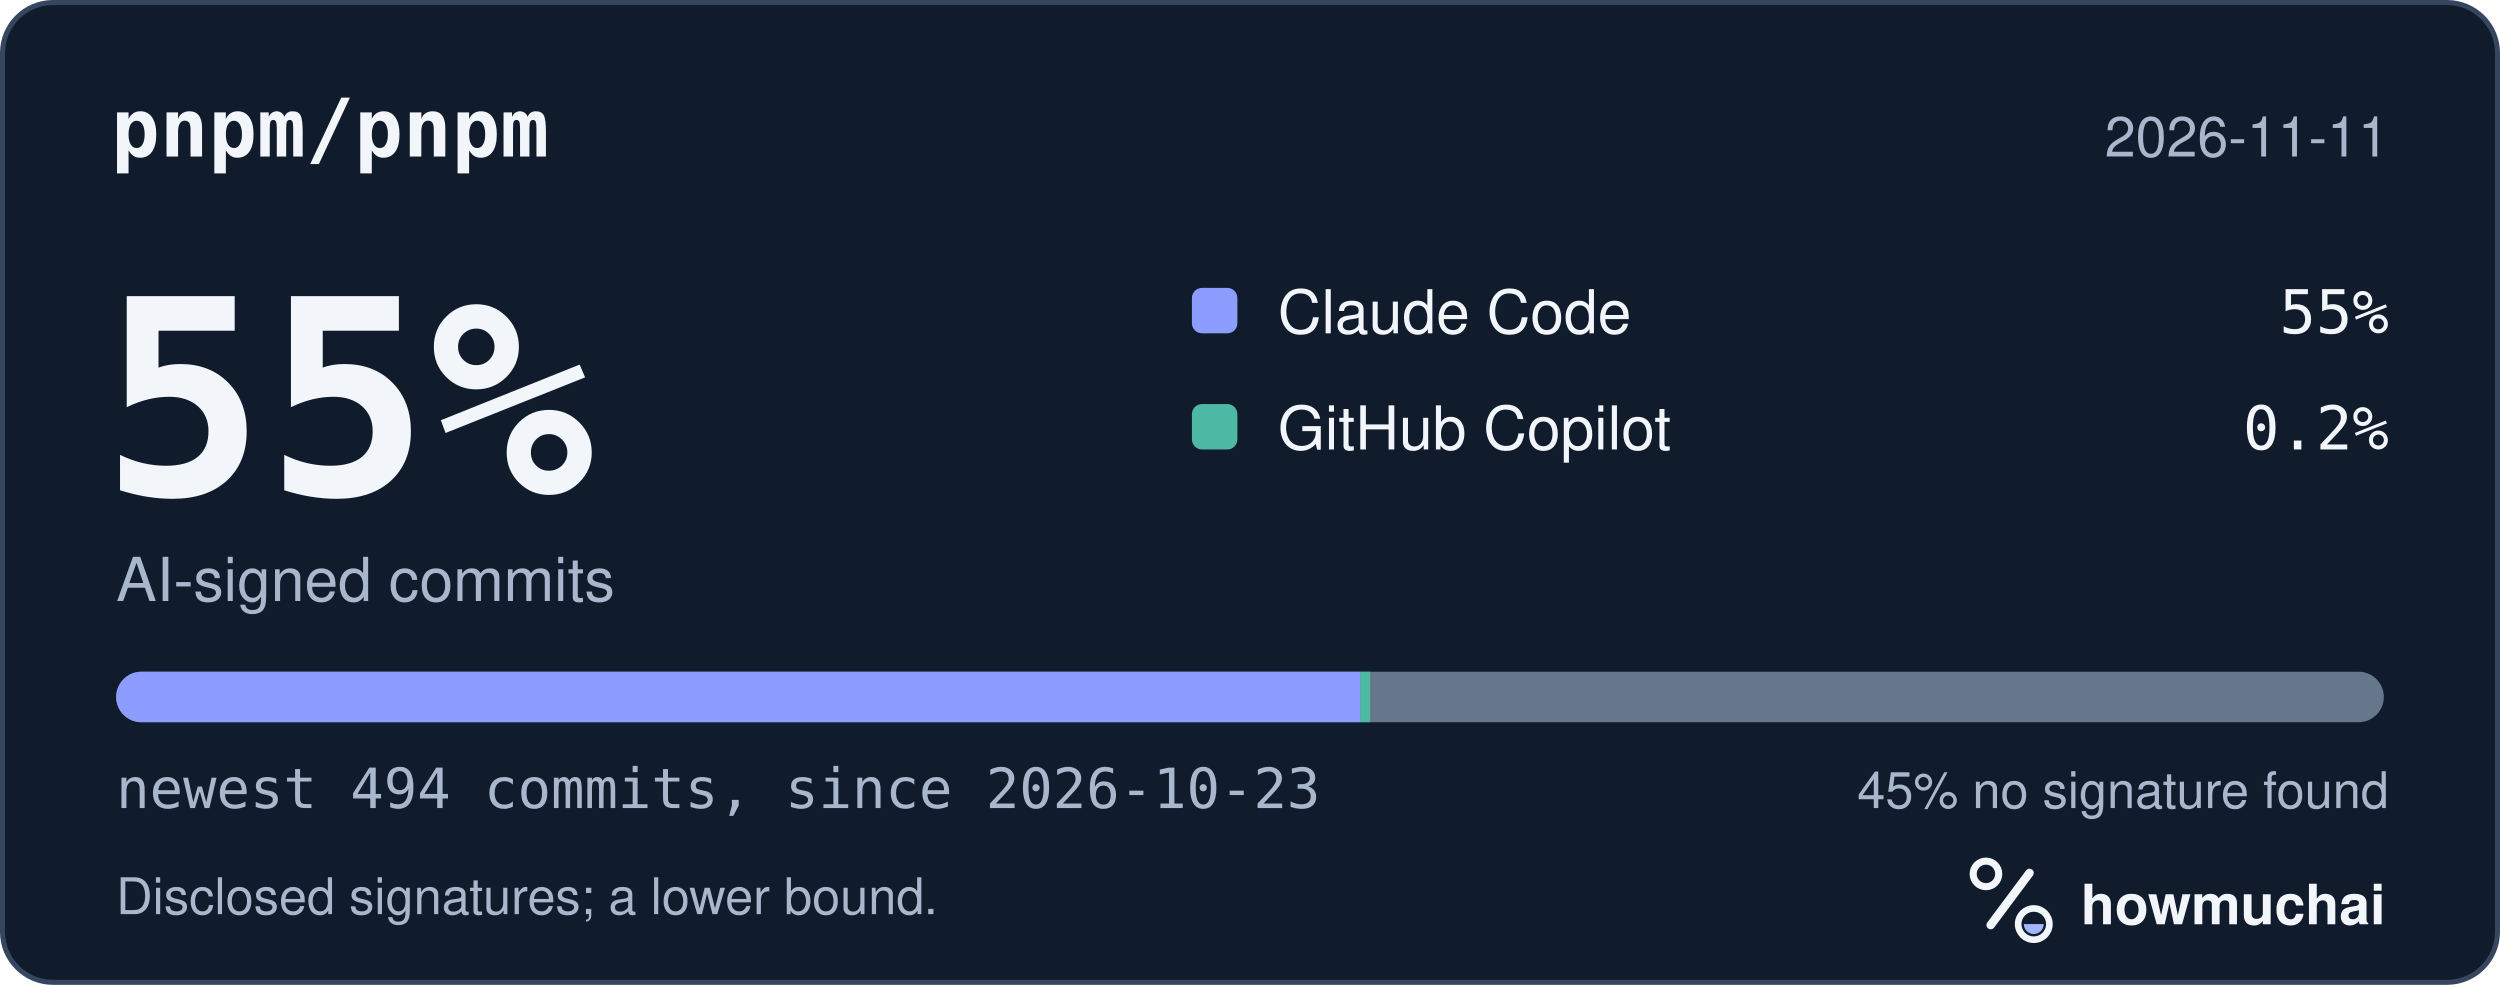
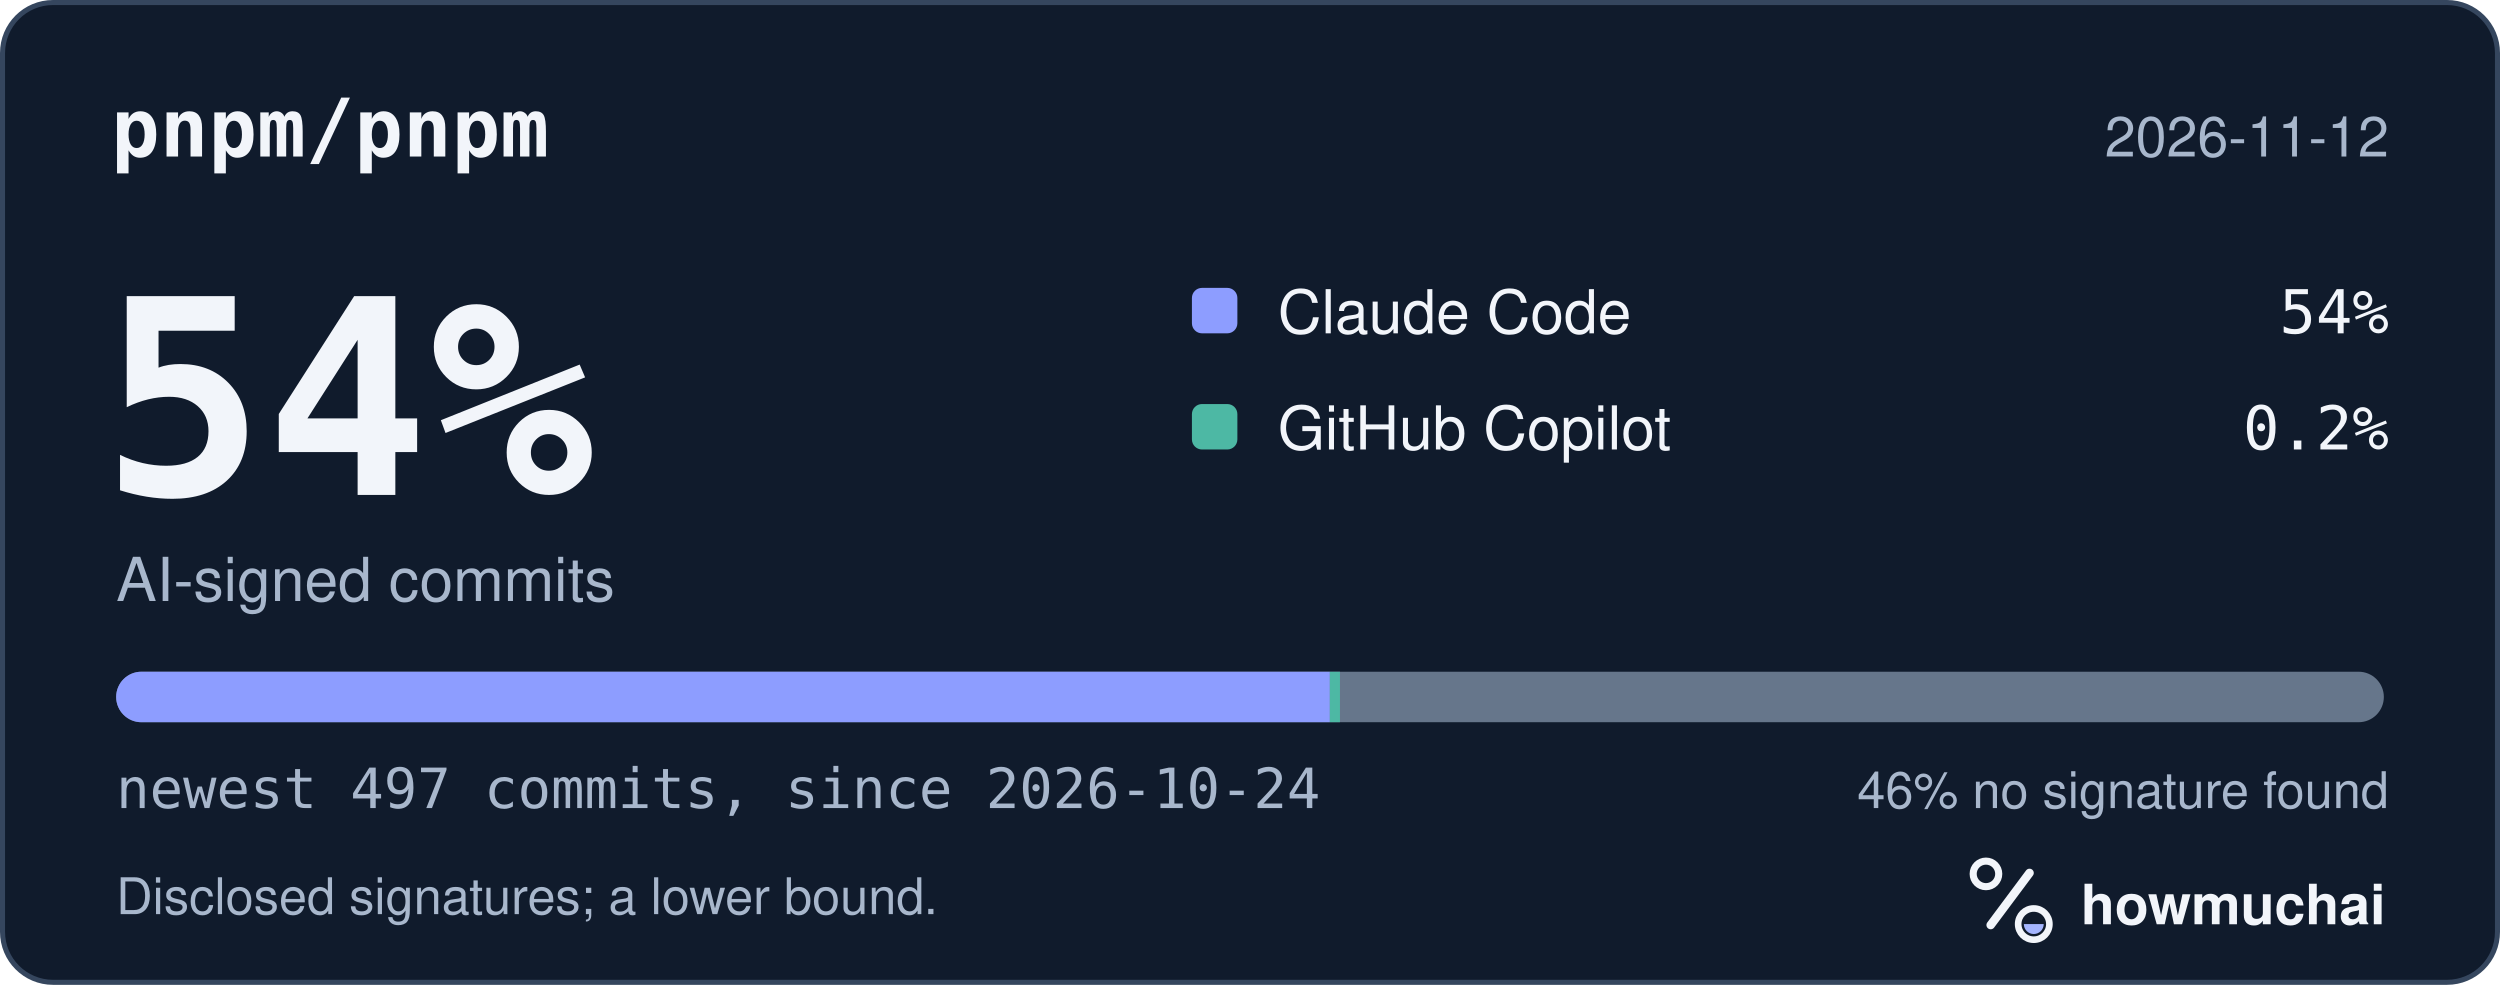
<svg xmlns="http://www.w3.org/2000/svg" width="495" height="195" viewBox="0 0 495 195" role="img" aria-labelledby="hm-t hm-d">
  <rect x="0.5" y="0.5" width="494" height="194" rx="10" fill="#101B2C" stroke="#35465E" />
  <text x="22" y="31" fill="#F2F5FA" font-family="ui-monospace, SF Mono, Menlo, Consolas, IBM Plex Mono, monospace" font-size="16" font-weight="600">pnpm/pnpm</text>
-   <text x="473" y="31" fill="#A8B7CC" font-family="-apple-system, BlinkMacSystemFont, Segoe UI, Helvetica, Arial, Fira Sans, sans-serif" font-size="11" text-anchor="end">2026-11-11</text>
-   <text x="20" y="98" fill="#F2F5FA" font-family="ui-monospace, SF Mono, Menlo, Consolas, IBM Plex Mono, monospace" font-size="54" font-weight="700">55%</text>
+   <text x="473" y="31" fill="#A8B7CC" font-family="-apple-system, BlinkMacSystemFont, Segoe UI, Helvetica, Arial, Fira Sans, sans-serif" font-size="11" text-anchor="end">2026-11-12</text>
+   <text x="20" y="98" fill="#F2F5FA" font-family="ui-monospace, SF Mono, Menlo, Consolas, IBM Plex Mono, monospace" font-size="54" font-weight="700">54%</text>
  <text x="23" y="119" fill="#A8B7CC" font-family="-apple-system, BlinkMacSystemFont, Segoe UI, Helvetica, Arial, Fira Sans, sans-serif" font-size="12">AI-signed commits</text>
  <rect x="236" y="57" width="9" height="9" rx="2" fill="#8D9DFF" />
  <text x="253" y="66" fill="#F2F5FA" font-family="-apple-system, BlinkMacSystemFont, Segoe UI, Helvetica, Arial, Fira Sans, sans-serif" font-size="12">Claude Code</text>
-   <text x="473" y="66" fill="#F2F5FA" font-family="ui-monospace, SF Mono, Menlo, Consolas, IBM Plex Mono, monospace" font-size="12" text-anchor="end">55%</text>
+   <text x="473" y="66" fill="#F2F5FA" font-family="ui-monospace, SF Mono, Menlo, Consolas, IBM Plex Mono, monospace" font-size="12" text-anchor="end">54%</text>
  <rect x="236" y="80" width="9" height="9" rx="2" fill="#4DB8A4" />
  <text x="253" y="89" fill="#F2F5FA" font-family="-apple-system, BlinkMacSystemFont, Segoe UI, Helvetica, Arial, Fira Sans, sans-serif" font-size="12">GitHub Copilot</text>
  <text x="473" y="89" fill="#F2F5FA" font-family="ui-monospace, SF Mono, Menlo, Consolas, IBM Plex Mono, monospace" font-size="12" text-anchor="end">0.2%</text>
  <defs>
    <clipPath id="hm-bar">
      <rect x="23" y="133" width="449" height="10" rx="5" />
    </clipPath>
  </defs>
  <rect x="23" y="133" width="449" height="10" rx="5" fill="#66768B" />
  <g clip-path="url(#hm-bar)">
-     <rect x="23.00" y="133" width="246.31" height="10" fill="#8D9DFF" />
-     <rect x="269.31" y="133" width="2.00" height="10" fill="#4DB8A4" />
+     <rect x="23.00" y="133" width="240.31" height="10" fill="#8D9DFF" />
+     <rect x="263.31" y="133" width="2.00" height="10" fill="#4DB8A4" />
  </g>
-   <text x="23" y="160" fill="#A8B7CC" font-family="ui-monospace, SF Mono, Menlo, Consolas, IBM Plex Mono, monospace" font-size="11">newest 494 commits, since 2026-10-23</text>
-   <text x="473" y="160" fill="#A8B7CC" font-family="-apple-system, BlinkMacSystemFont, Segoe UI, Helvetica, Arial, Fira Sans, sans-serif" font-size="10" text-anchor="end">45% no signature found</text>
+   <text x="23" y="160" fill="#A8B7CC" font-family="ui-monospace, SF Mono, Menlo, Consolas, IBM Plex Mono, monospace" font-size="11">newest 497 commits, since 2026-10-24</text>
+   <text x="473" y="160" fill="#A8B7CC" font-family="-apple-system, BlinkMacSystemFont, Segoe UI, Helvetica, Arial, Fira Sans, sans-serif" font-size="10" text-anchor="end">46% no signature found</text>
  <text x="23" y="181" fill="#A8B7CC" font-family="-apple-system, BlinkMacSystemFont, Segoe UI, Helvetica, Arial, Fira Sans, sans-serif" font-size="10">Disclosed signatures; a lower bound.</text>
  <g transform="translate(386 166) scale(0.046875)">
    <circle cx="154" cy="150" r="54" fill="none" stroke="#F2F5FA" stroke-width="30" />
    <path d="M174 366 338 146" fill="none" stroke="#F2F5FA" stroke-width="36" stroke-linecap="round" />
    <circle cx="356" cy="362" r="66" fill="none" stroke="#F2F5FA" stroke-width="28" />
    <path d="M314 362a42 42 0 0 0 84 0Z" fill="#A4B5FF" />
  </g>
  <text x="412" y="183" fill="#F2F5FA" font-family="-apple-system, BlinkMacSystemFont, Segoe UI, Helvetica, Arial, Fira Sans, sans-serif" font-size="11" font-weight="650">howmuchai</text>
</svg>
